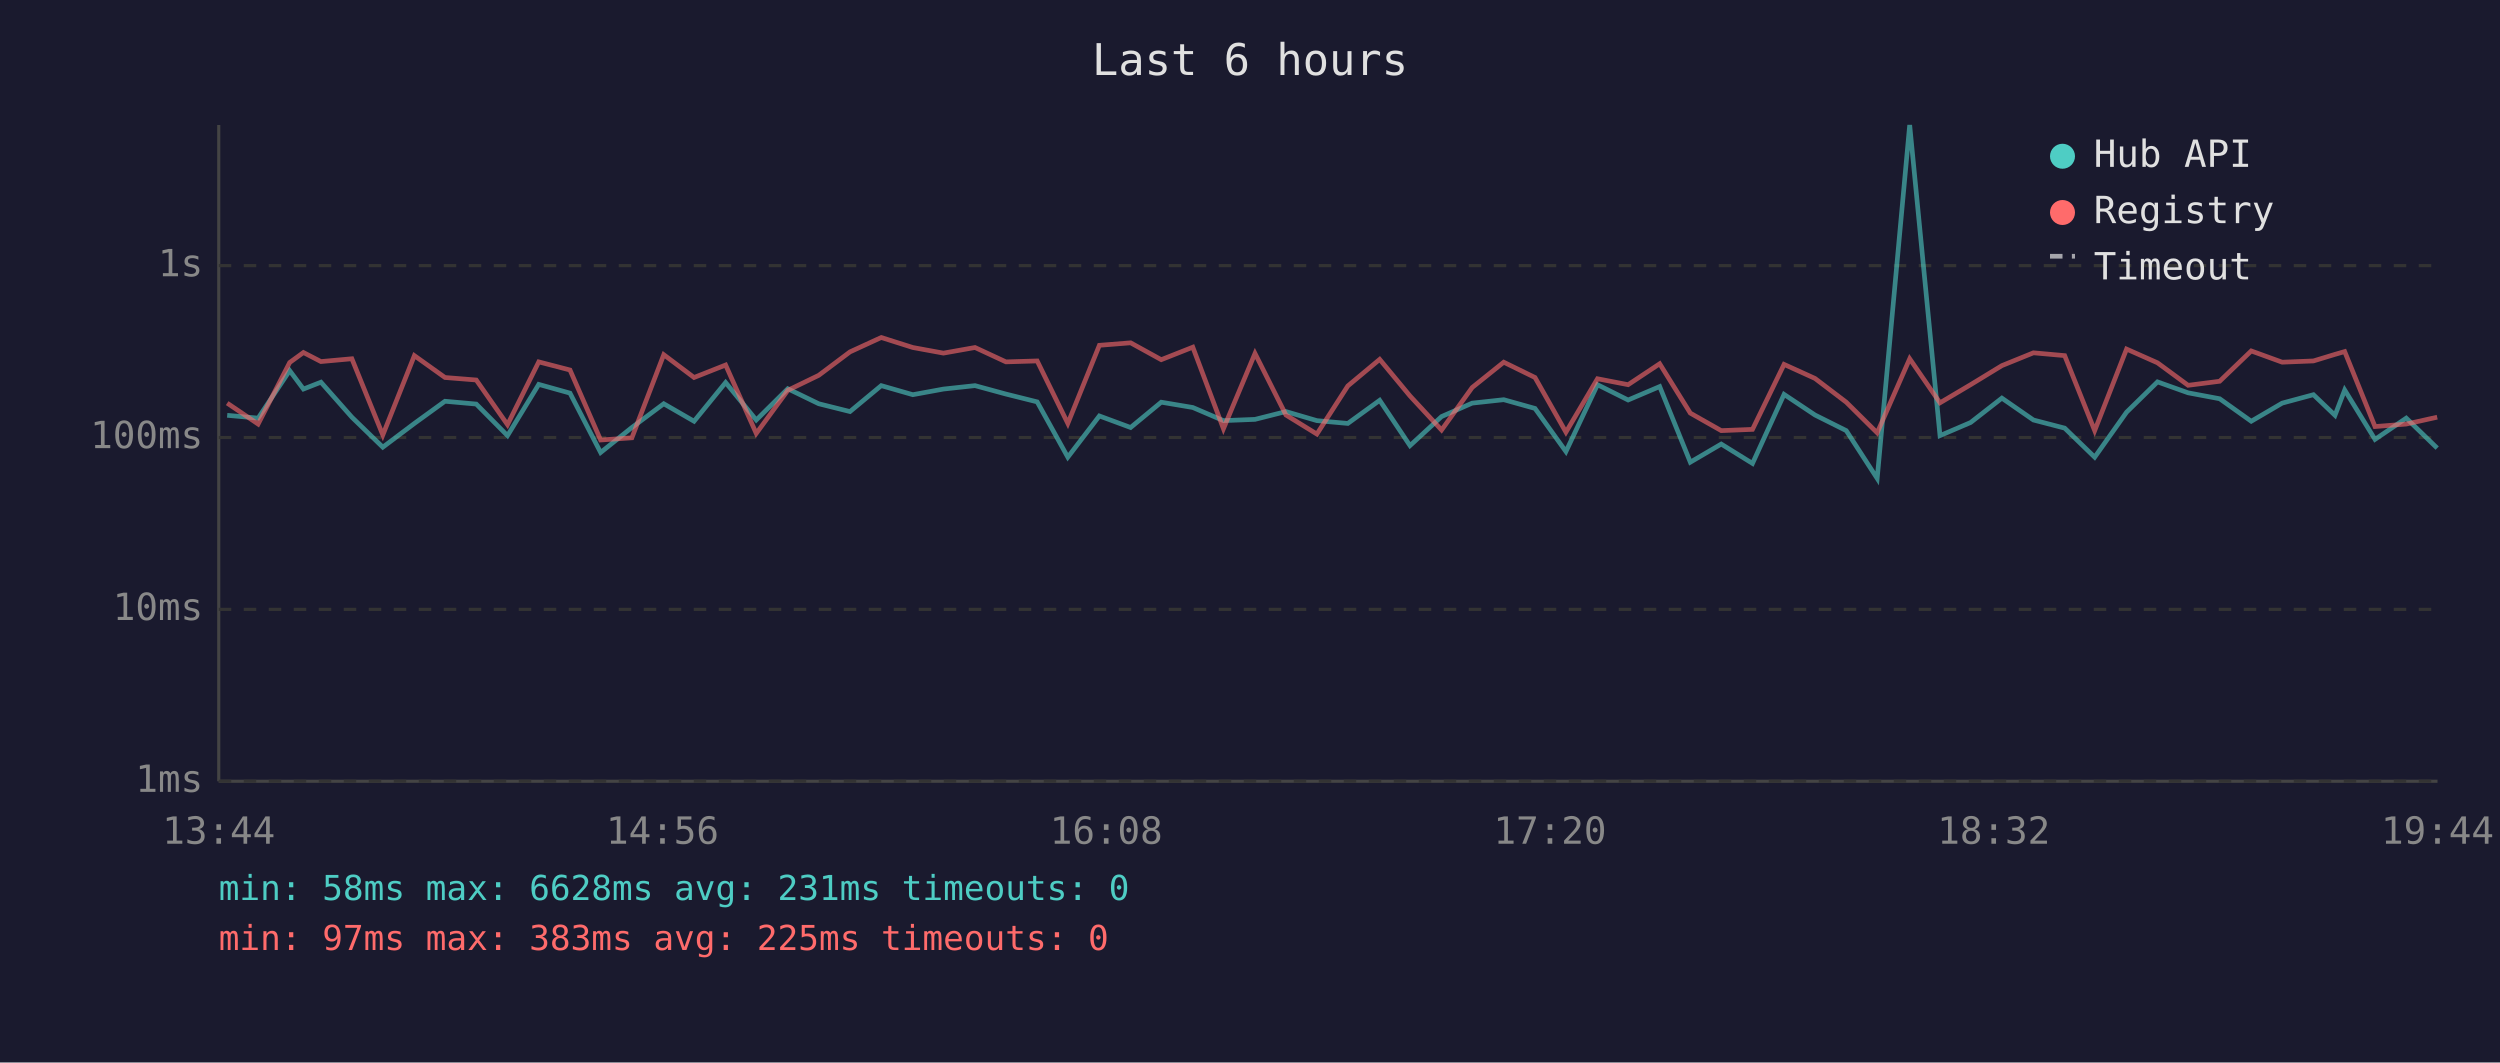
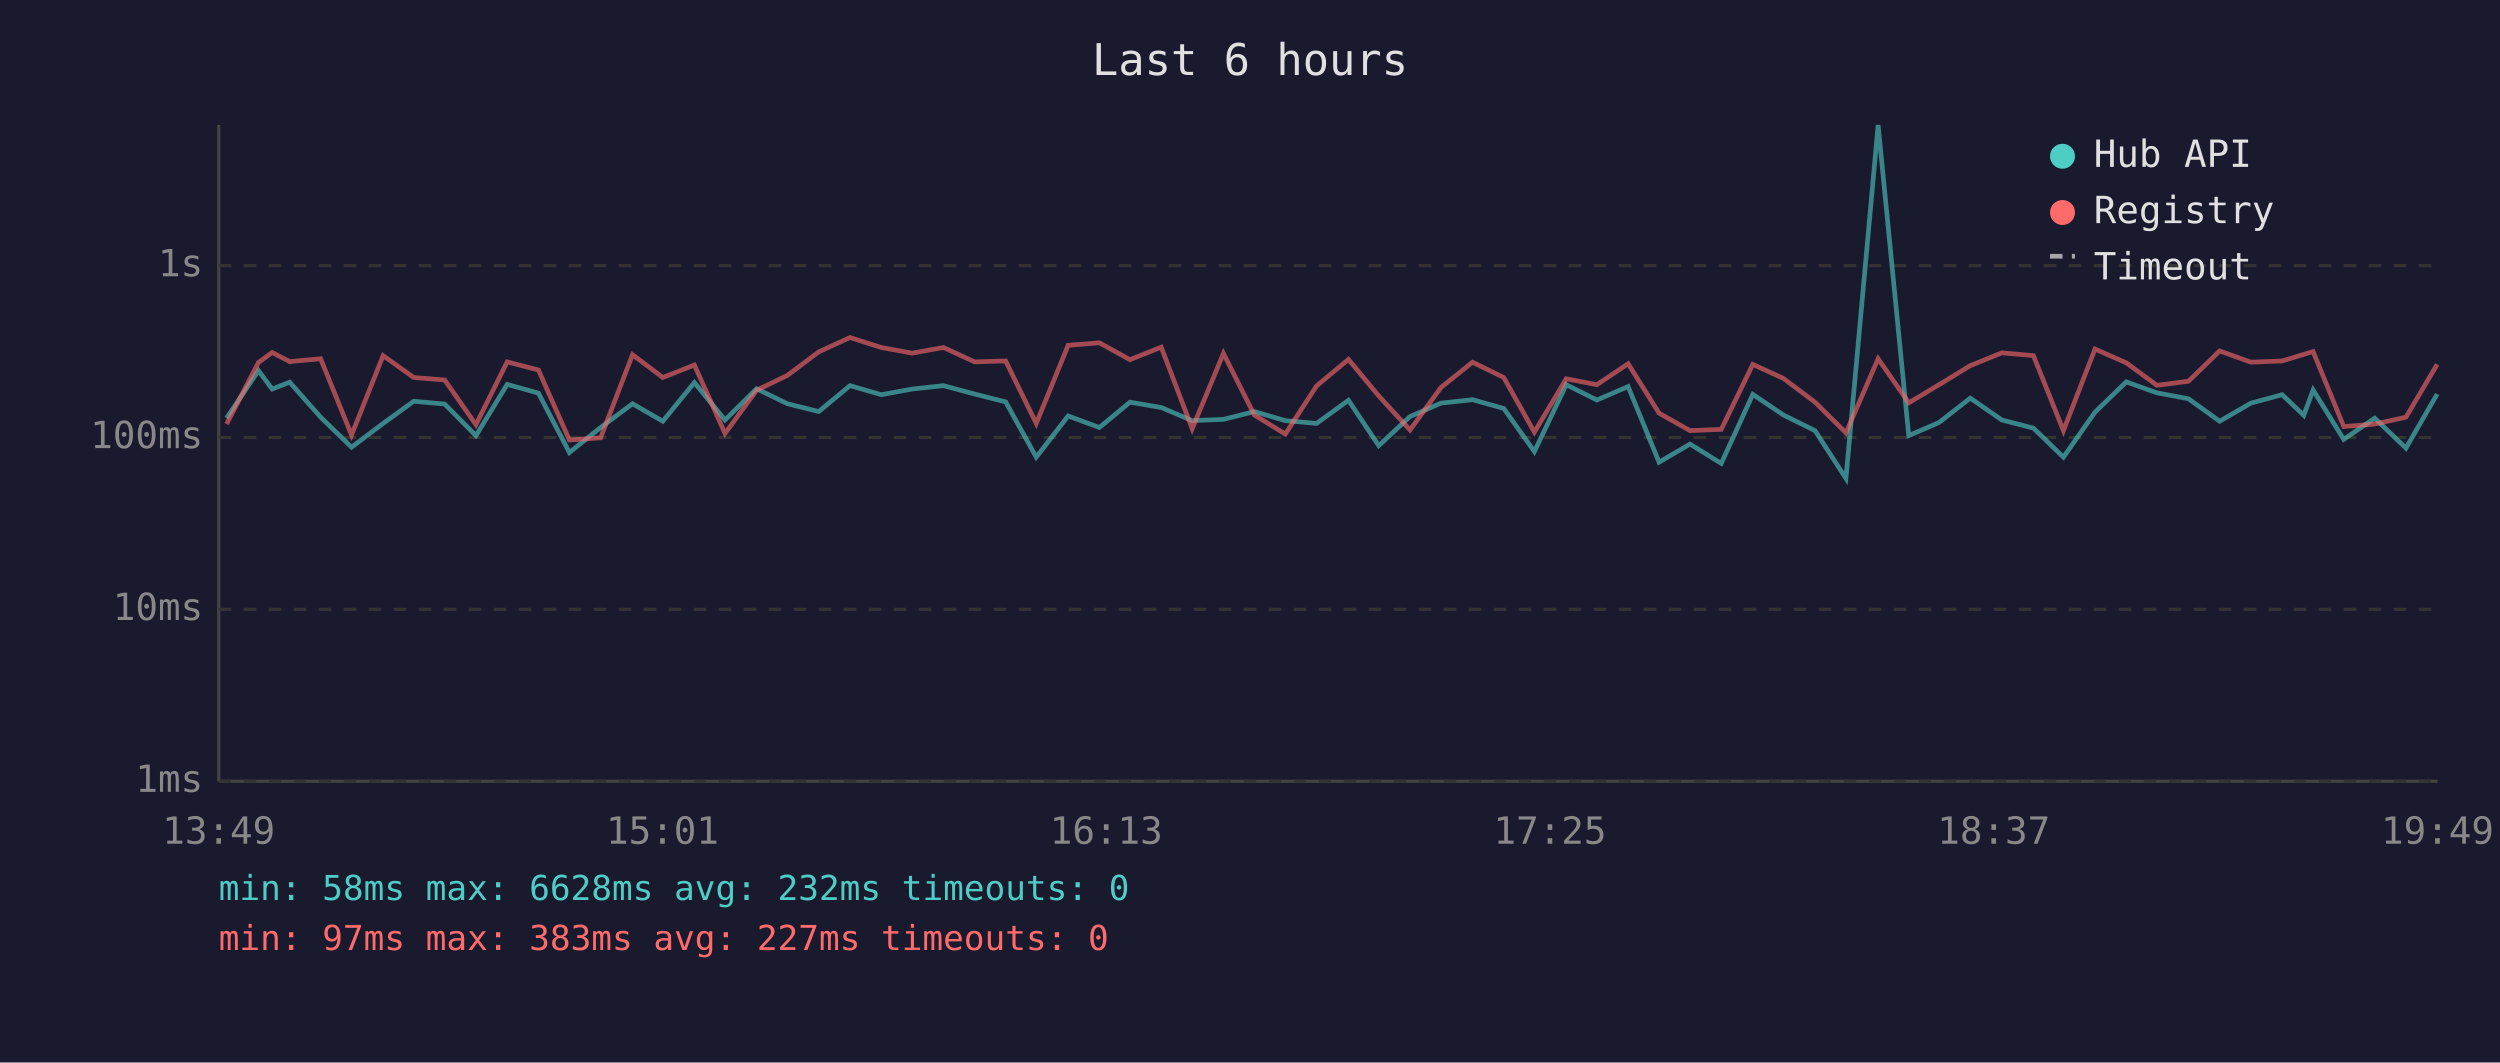
<svg xmlns="http://www.w3.org/2000/svg" viewBox="0 0 800 340" font-family="monospace" font-size="12">
  <rect width="800" height="340" fill="#1a1a2e" />
  <text x="400" y="24" fill="#e0e0e0" font-size="14" text-anchor="middle">Last 6 hours</text>
  <line x1="70" y1="40" x2="70" y2="250" stroke="#444" stroke-width="1" />
  <line x1="70" y1="250" x2="780" y2="250" stroke="#444" stroke-width="1" />
  <line x1="70" y1="250" x2="780" y2="250" stroke="#333" stroke-width="1" stroke-dasharray="4" />
  <text x="65" y="250" fill="#888" text-anchor="end" dominant-baseline="middle">1ms</text>
  <line x1="70" y1="195" x2="780" y2="195" stroke="#333" stroke-width="1" stroke-dasharray="4" />
  <text x="65" y="195" fill="#888" text-anchor="end" dominant-baseline="middle">10ms</text>
  <line x1="70" y1="140" x2="780" y2="140" stroke="#333" stroke-width="1" stroke-dasharray="4" />
  <text x="65" y="140" fill="#888" text-anchor="end" dominant-baseline="middle">100ms</text>
  <line x1="70" y1="85" x2="780" y2="85" stroke="#333" stroke-width="1" stroke-dasharray="4" />
  <text x="65" y="85" fill="#888" text-anchor="end" dominant-baseline="middle">1s</text>
-   <text x="70" y="270" fill="#888" text-anchor="middle">13:44</text>
-   <text x="212" y="270" fill="#888" text-anchor="middle">14:56</text>
-   <text x="354" y="270" fill="#888" text-anchor="middle">16:08</text>
-   <text x="496" y="270" fill="#888" text-anchor="middle">17:20</text>
-   <text x="638" y="270" fill="#888" text-anchor="middle">18:32</text>
-   <text x="780" y="270" fill="#888" text-anchor="middle">19:44</text>
-   <polyline points="72.7,132.9 82.6,133.8 92.7,118.6 97.1,124.5 102.7,122.3 112.6,133.5 122.5,143.1 132.6,135.5 142.4,128.4 152.4,129.3 162.4,139.4 172.4,123.0 182.4,125.8 192.2,144.8 202.2,136.8 212.4,129.2 222.1,134.8 232.2,122.4 242.0,134.4 252.1,124.4 262.0,129.2 272.0,131.7 282.0,123.4 292.1,126.3 301.9,124.5 312.0,123.4 321.9,126.1 331.9,128.6 341.7,146.3 351.8,133.1 361.8,136.8 371.6,128.7 381.7,130.4 391.5,134.6 401.6,134.2 411.5,131.7 421.4,134.6 431.3,135.5 441.5,128.1 451.2,142.6 461.3,133.3 471.1,129.0 481.2,127.9 491.2,130.7 501.1,144.5 511.2,123.1 521.0,128.0 531.1,123.7 540.9,147.9 550.8,142.1 560.8,148.3 570.9,126.2 580.8,132.8 590.8,137.8 600.7,153.1 611.1,40.0 620.8,139.4 630.6,135.2 640.6,127.4 650.7,134.4 660.7,137.0 670.3,146.3 680.5,131.9 690.4,122.2 700.2,125.7 710.3,127.6 720.4,134.8 730.3,129.0 740.3,126.3 747.2,132.9 750.3,124.8 760.0,140.6 770.0,133.8 779.9,143.4" fill="none" stroke="#4ecdc4" stroke-width="1.5" opacity="0.6" />
-   <polyline points="72.7,129.0 82.6,135.7 92.7,116.0 97.1,112.8 102.7,115.7 112.6,114.8 122.5,139.2 132.6,113.8 142.4,120.8 152.4,121.6 162.4,135.9 172.4,115.8 182.4,118.4 192.2,140.8 202.2,140.1 212.4,113.5 222.1,120.8 232.2,116.8 242.0,138.7 252.1,124.9 262.0,120.1 272.0,112.6 282.0,108.0 292.1,111.2 301.9,113.0 312.0,111.2 321.9,115.8 331.9,115.5 341.7,135.5 351.8,110.5 361.8,109.7 371.6,115.1 381.7,111.1 391.5,137.2 401.6,113.1 411.5,132.8 421.4,138.9 431.3,123.5 441.5,115.0 451.2,126.7 461.3,137.6 471.1,124.0 481.2,115.9 491.2,120.8 501.1,138.3 511.2,121.2 521.0,123.1 531.1,116.4 540.9,132.2 550.8,137.8 560.8,137.4 570.9,116.6 580.8,121.1 590.8,128.7 600.7,138.5 611.1,114.8 620.8,128.9 630.6,123.1 640.6,117.0 650.7,112.9 660.7,113.8 670.3,137.8 680.5,111.7 690.4,116.1 700.2,123.3 710.3,122.0 720.4,112.3 730.3,115.9 740.3,115.5 747.2,113.4 750.3,112.5 760.0,136.5 770.0,135.7 779.9,133.5" fill="none" stroke="#ff6b6b" stroke-width="1.5" opacity="0.6" />
+   <text x="70" y="270" fill="#888" text-anchor="middle">13:49</text>
+   <text x="212" y="270" fill="#888" text-anchor="middle">15:01</text>
+   <text x="354" y="270" fill="#888" text-anchor="middle">16:13</text>
+   <text x="496" y="270" fill="#888" text-anchor="middle">17:25</text>
+   <text x="638" y="270" fill="#888" text-anchor="middle">18:37</text>
+   <text x="780" y="270" fill="#888" text-anchor="middle">19:49</text>
+   <polyline points="72.5,133.8 82.7,118.6 87.1,124.5 92.7,122.3 102.6,133.5 112.5,143.1 122.6,135.5 132.4,128.4 142.3,129.3 152.3,139.4 162.3,123.0 172.3,125.8 182.2,144.8 192.2,136.8 202.4,129.2 212.1,134.8 222.2,122.4 232.0,134.4 242.1,124.4 252.0,129.2 262.0,131.7 272.0,123.4 282.0,126.3 291.9,124.5 301.9,123.4 311.9,126.1 321.8,128.6 331.6,146.3 341.8,133.1 351.8,136.8 361.6,128.7 371.6,130.4 381.5,134.6 391.5,134.2 401.4,131.7 411.3,134.6 421.3,135.5 431.5,128.1 441.2,142.6 451.2,133.3 461.1,129.0 471.2,127.9 481.2,130.7 491.0,144.5 501.2,123.1 511.0,128.0 521.0,123.7 530.9,147.9 540.8,142.1 550.8,148.3 560.9,126.2 570.7,132.8 580.8,137.8 590.7,153.1 601.0,40.0 610.8,139.4 620.5,135.2 630.5,127.4 640.6,134.4 650.7,137.0 660.3,146.3 670.4,131.9 680.4,122.2 690.2,125.7 700.3,127.6 710.3,134.8 720.3,129.0 730.3,126.3 737.2,132.9 740.2,124.8 750.0,140.6 759.9,133.8 769.9,143.4 779.9,126.1" fill="none" stroke="#4ecdc4" stroke-width="1.5" opacity="0.6" />
+   <polyline points="72.5,135.7 82.7,116.0 87.1,112.8 92.7,115.7 102.6,114.8 112.5,139.2 122.6,113.8 132.4,120.8 142.3,121.6 152.3,135.9 162.3,115.8 172.3,118.4 182.2,140.8 192.2,140.1 202.4,113.5 212.1,120.8 222.2,116.8 232.0,138.7 242.1,124.9 252.0,120.1 262.0,112.6 272.0,108.0 282.0,111.2 291.9,113.0 301.9,111.2 311.9,115.8 321.8,115.5 331.6,135.5 341.8,110.5 351.8,109.7 361.6,115.1 371.6,111.1 381.5,137.2 391.5,113.1 401.4,132.8 411.3,138.9 421.3,123.5 431.5,115.0 441.2,126.7 451.2,137.6 461.1,124.0 471.2,115.9 481.2,120.8 491.0,138.3 501.2,121.2 511.0,123.1 521.0,116.4 530.9,132.2 540.8,137.8 550.8,137.4 560.9,116.6 570.7,121.1 580.8,128.7 590.7,138.5 601.0,114.8 610.8,128.9 620.5,123.1 630.5,117.0 640.6,112.9 650.7,113.8 660.3,137.8 670.4,111.7 680.4,116.1 690.2,123.3 700.3,122.0 710.3,112.3 720.3,115.9 730.3,115.5 737.2,113.4 740.2,112.5 750.0,136.5 759.9,135.7 769.9,133.5 779.9,116.6" fill="none" stroke="#ff6b6b" stroke-width="1.5" opacity="0.6" />
  <circle cx="660" cy="50" r="4" fill="#4ecdc4" />
  <text x="670" y="50" fill="#e0e0e0" dominant-baseline="middle">Hub API</text>
  <circle cx="660" cy="68" r="4" fill="#ff6b6b" />
  <text x="670" y="68" fill="#e0e0e0" dominant-baseline="middle">Registry</text>
  <line x1="656" y1="82" x2="664" y2="82" stroke="#e0e0e0" stroke-width="1.5" stroke-dasharray="4,3" opacity="0.7" />
  <text x="670" y="86" fill="#e0e0e0" dominant-baseline="middle">Timeout</text>
-   <text x="70" y="288" fill="#4ecdc4" font-size="11">min: 58ms  max: 6628ms  avg: 231ms  timeouts: 0</text>
-   <text x="70" y="304" fill="#ff6b6b" font-size="11">min: 97ms  max: 383ms  avg: 225ms  timeouts: 0</text>
+   <text x="70" y="288" fill="#4ecdc4" font-size="11">min: 58ms  max: 6628ms  avg: 232ms  timeouts: 0</text>
+   <text x="70" y="304" fill="#ff6b6b" font-size="11">min: 97ms  max: 383ms  avg: 227ms  timeouts: 0</text>
</svg>
